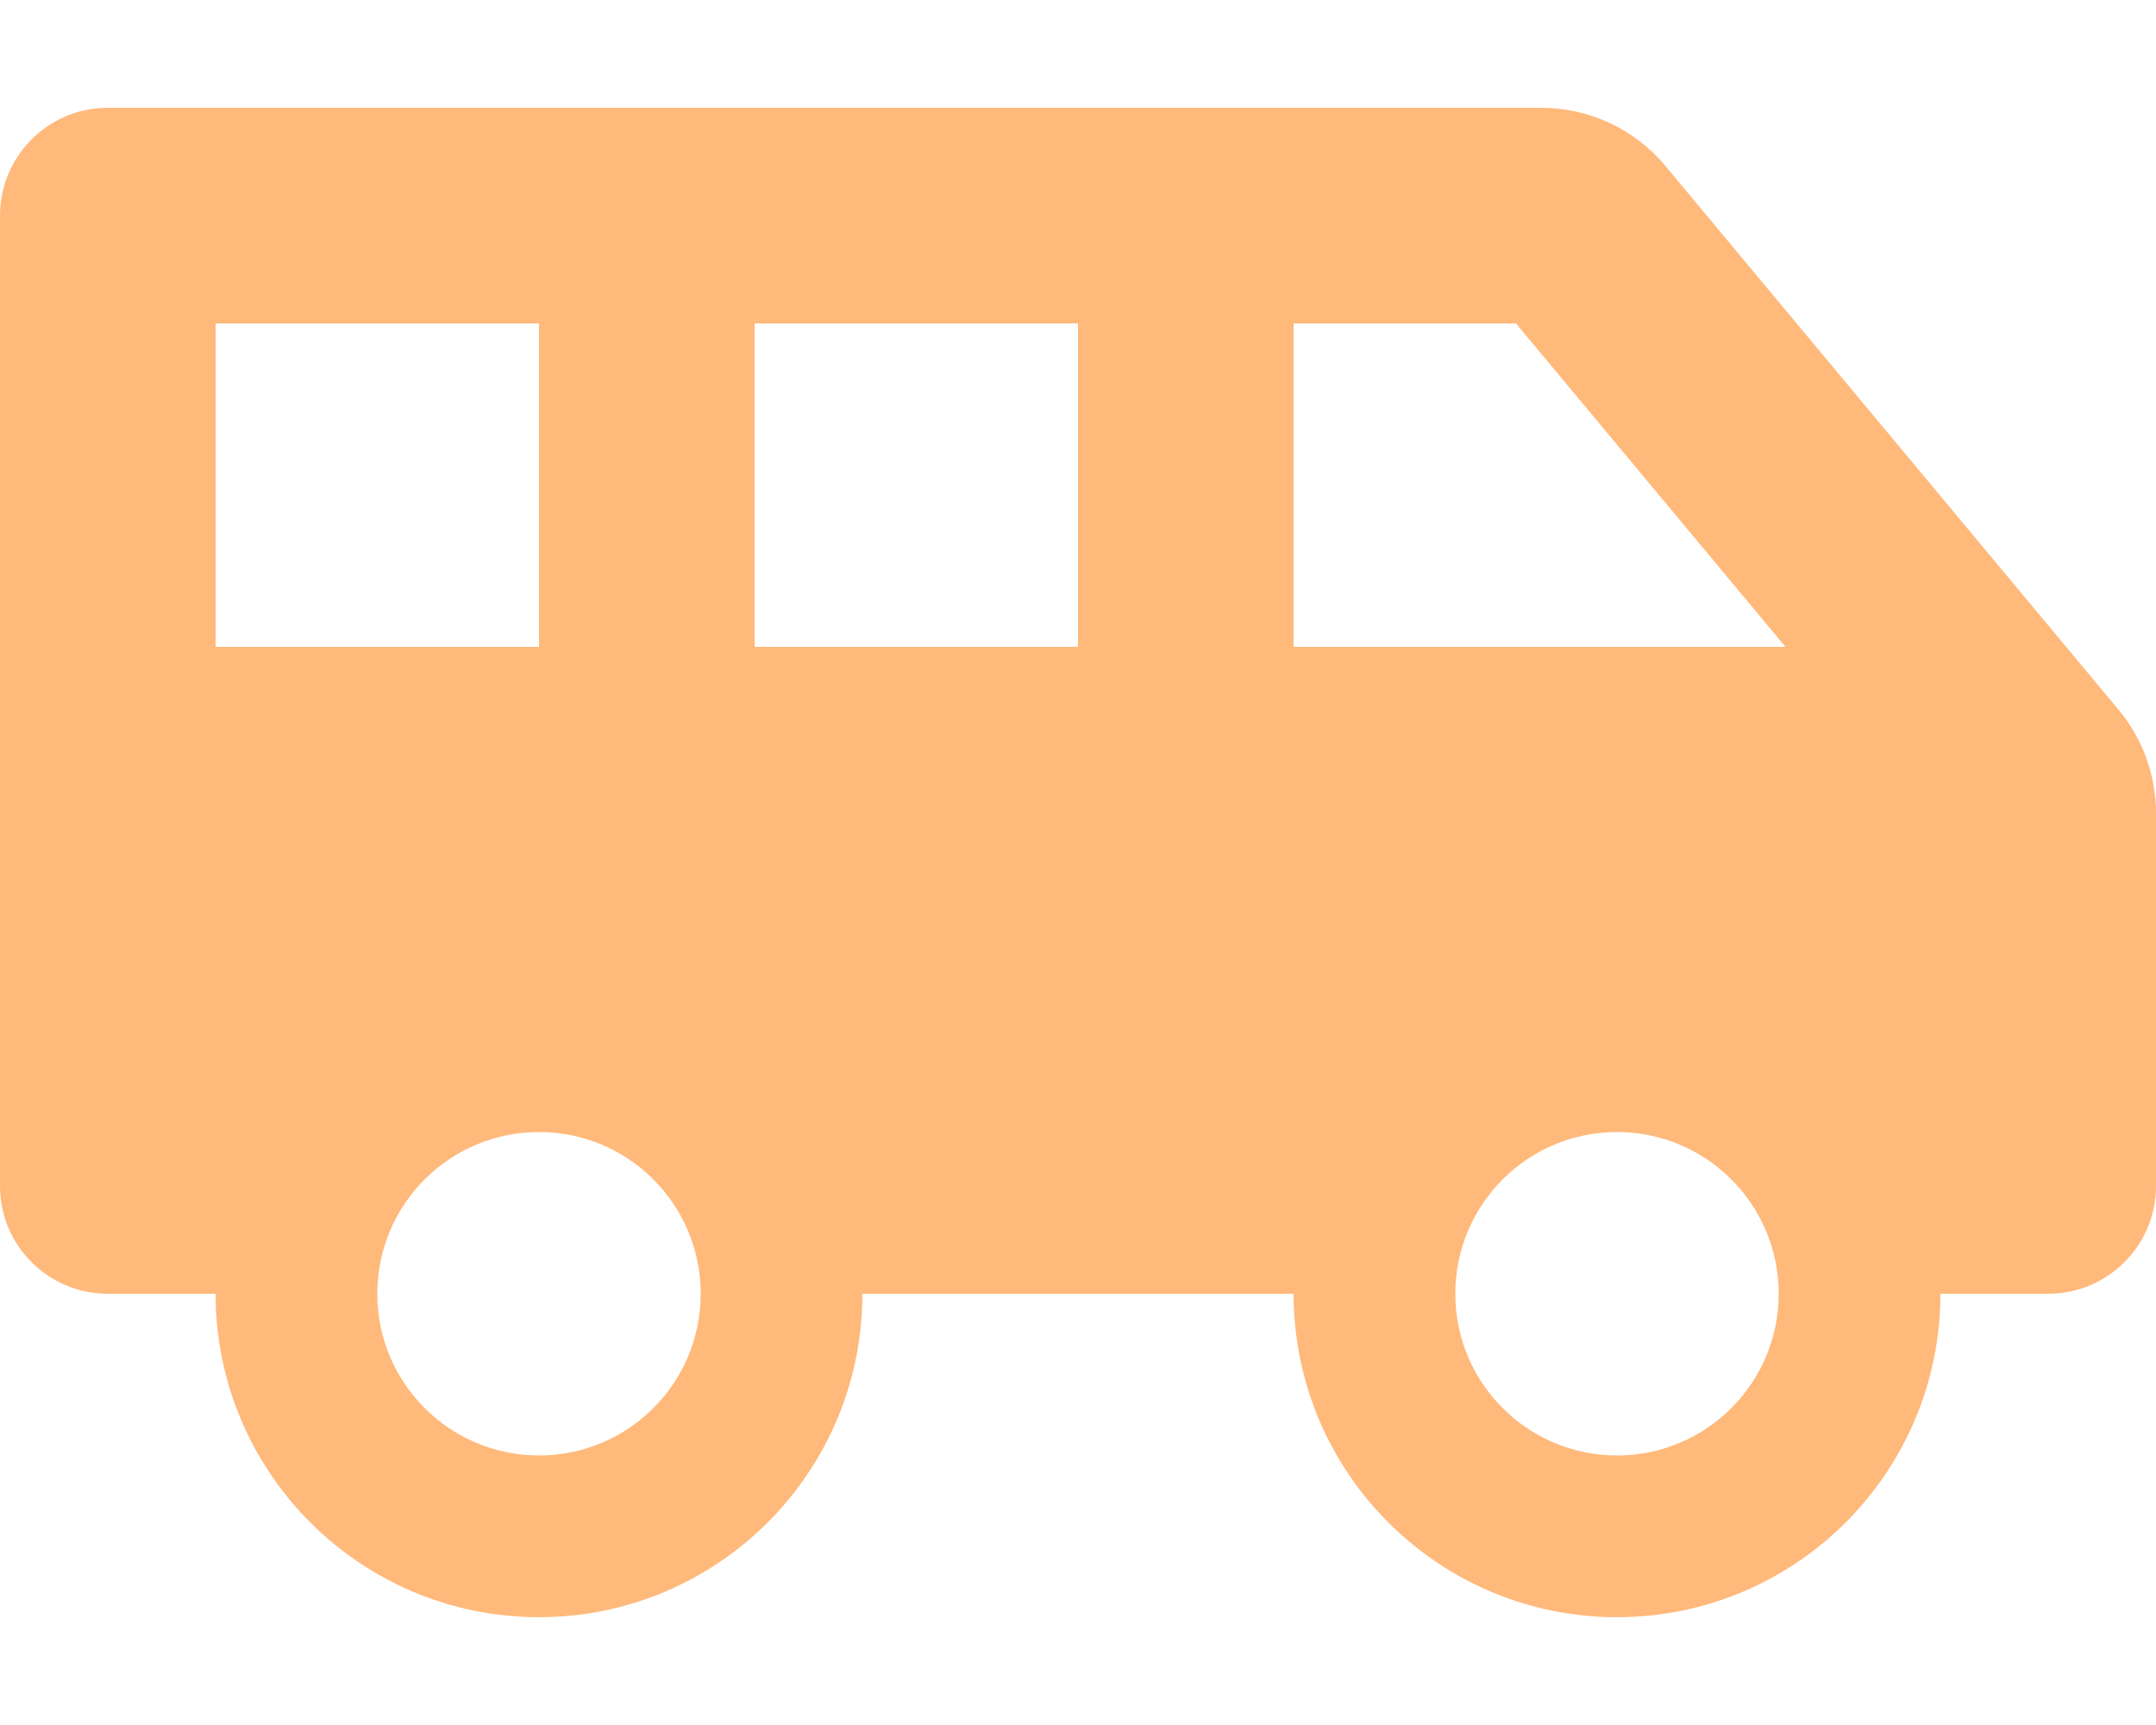
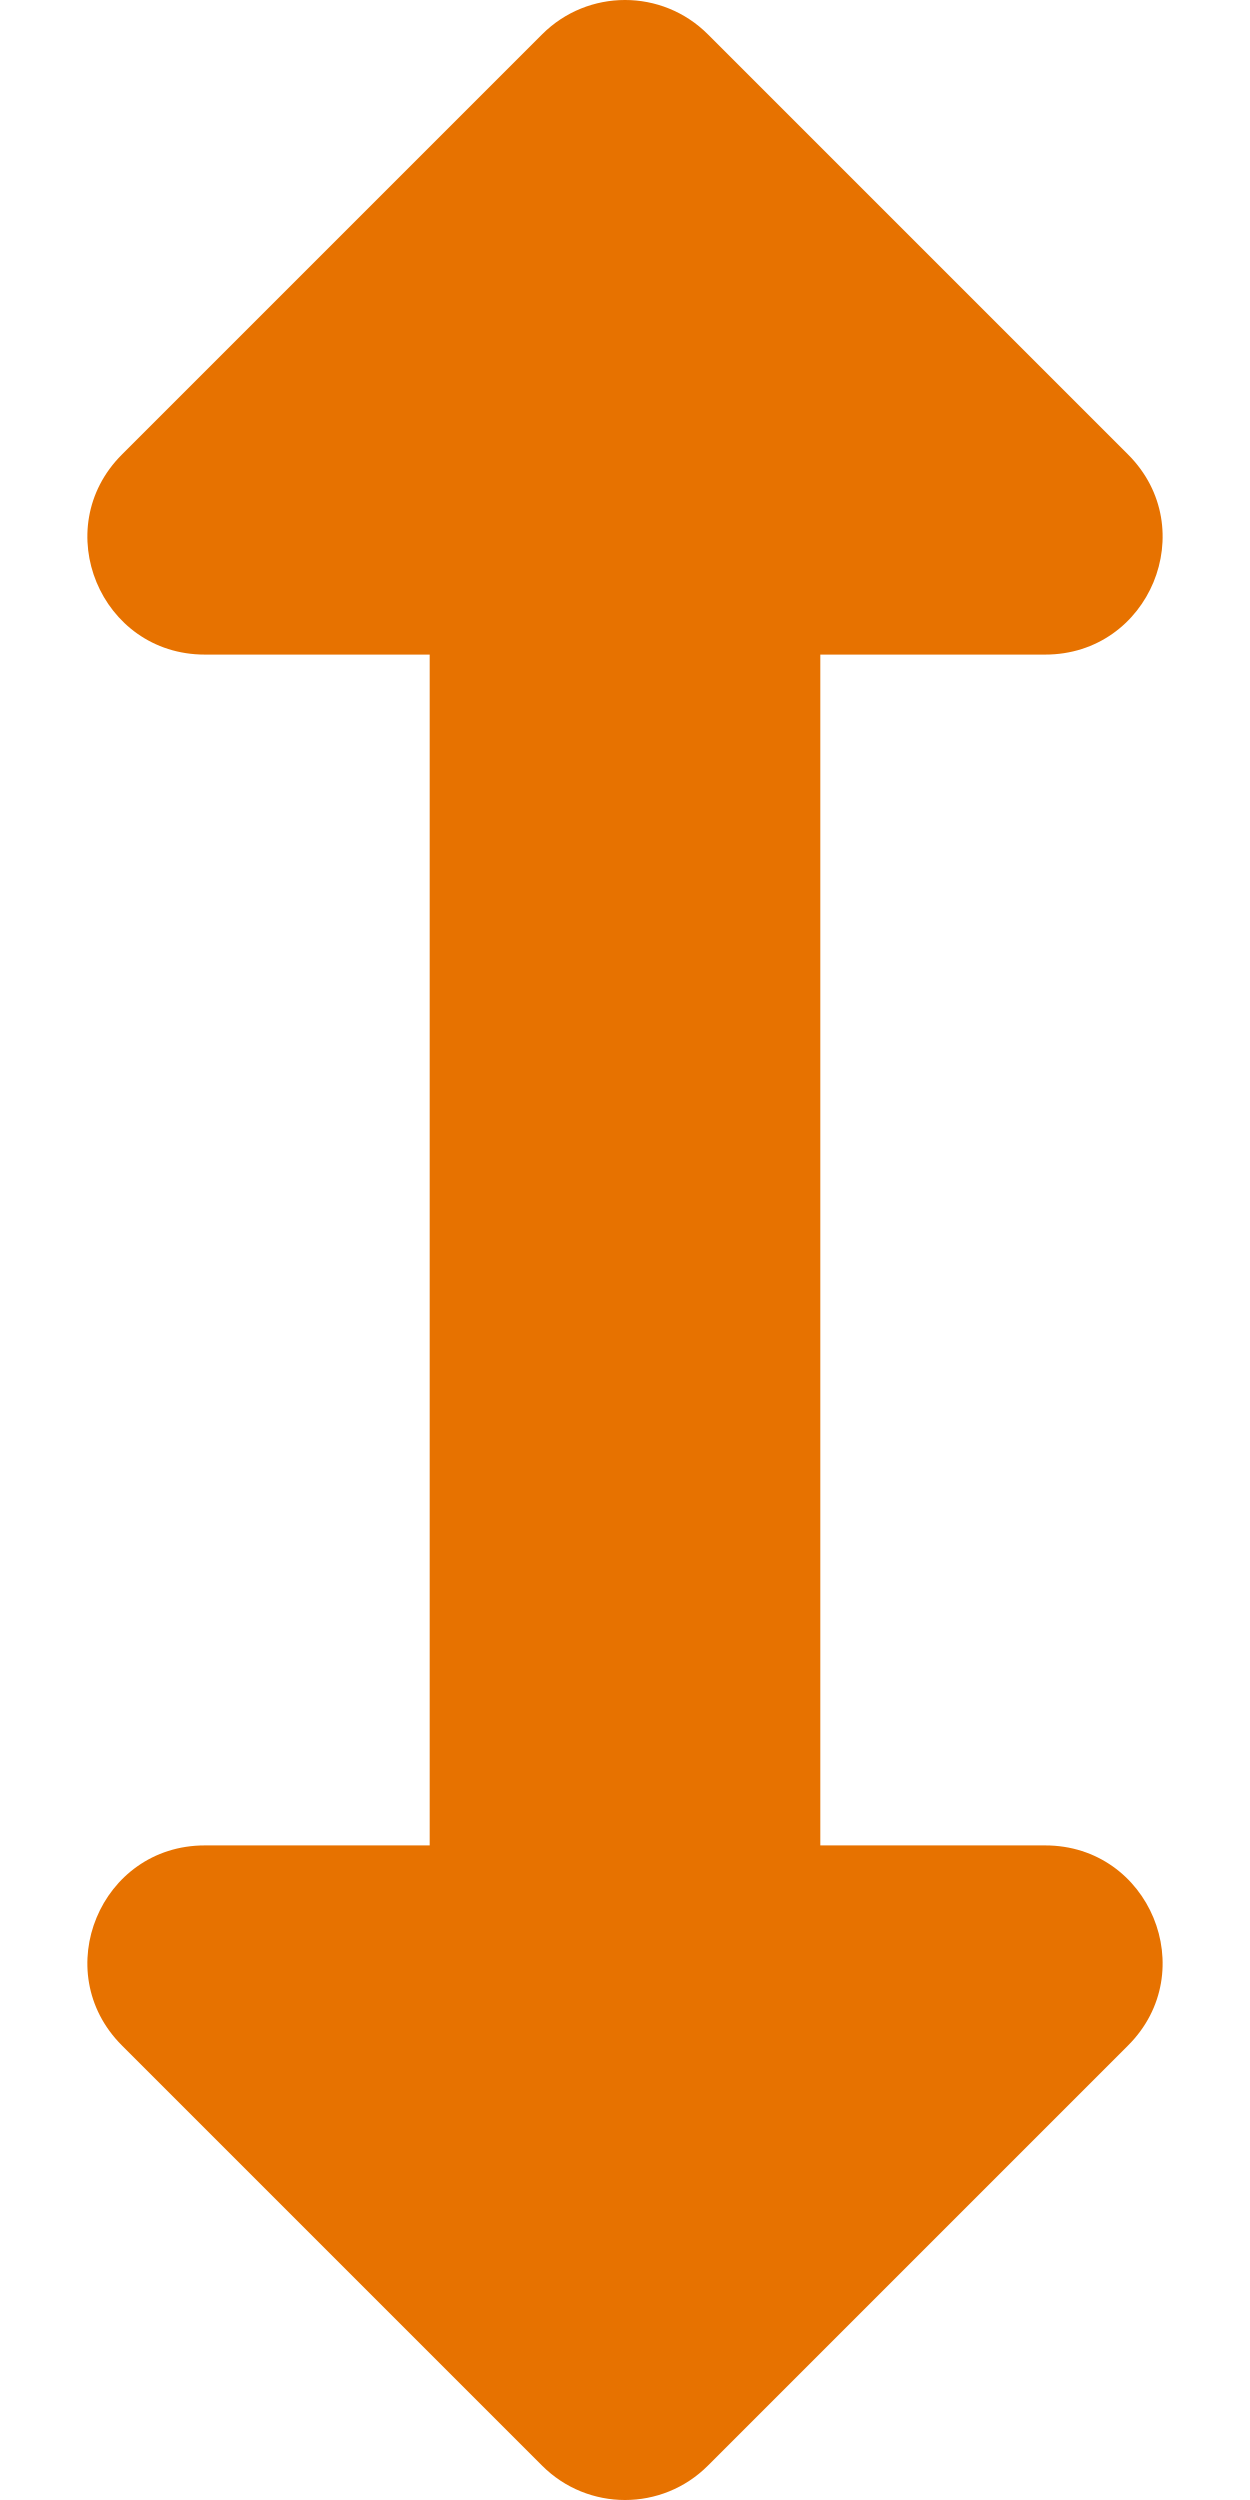
- <svg xmlns="http://www.w3.org/2000/svg" style="fill:#FFB97B;" viewBox="0 0 640 512">
-   <path d="M628.88 210.65L494.39 49.27A48.01 48.01 0 0 0 457.52 32H32C14.33 32 0 46.33 0 64v288c0 17.67 14.33 32 32 32h32c0 53.02 42.98 96 96 96s96-42.98 96-96h128c0 53.02 42.98 96 96 96s96-42.98 96-96h32c17.67 0 32-14.33 32-32V241.38c0-11.23-3.94-22.1-11.12-30.73zM64 192V96h96v96H64zm96 240c-26.51 0-48-21.49-48-48s21.49-48 48-48 48 21.49 48 48-21.49 48-48 48zm160-240h-96V96h96v96zm160 240c-26.51 0-48-21.49-48-48s21.49-48 48-48 48 21.49 48 48-21.49 48-48 48zm-96-240V96h66.02l80 96H384z" />
+ <svg xmlns="http://www.w3.org/2000/svg" style="fill:#E77200;" viewBox="0 0 256 512">
+   <path d="M214.059 377.941H168V134.059h46.059c21.382 0 32.09-25.851 16.971-40.971L144.971 7.029c-9.373-9.373-24.568-9.373-33.941 0L24.971 93.088c-15.119 15.119-4.411 40.971 16.971 40.971H88v243.882H41.941c-21.382 0-32.09 25.851-16.971 40.971l86.059 86.059c9.373 9.373 24.568 9.373 33.941 0l86.059-86.059c15.12-15.119 4.412-40.971-16.97-40.971z" />
</svg>
